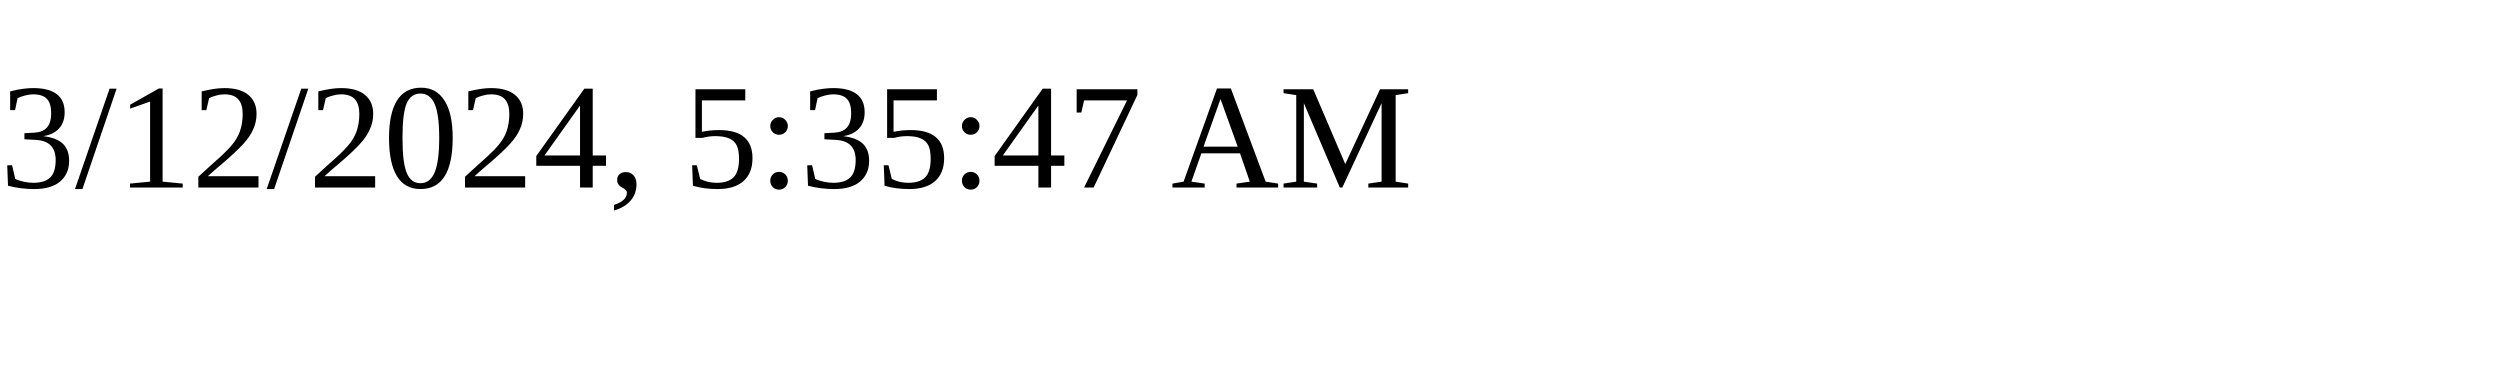
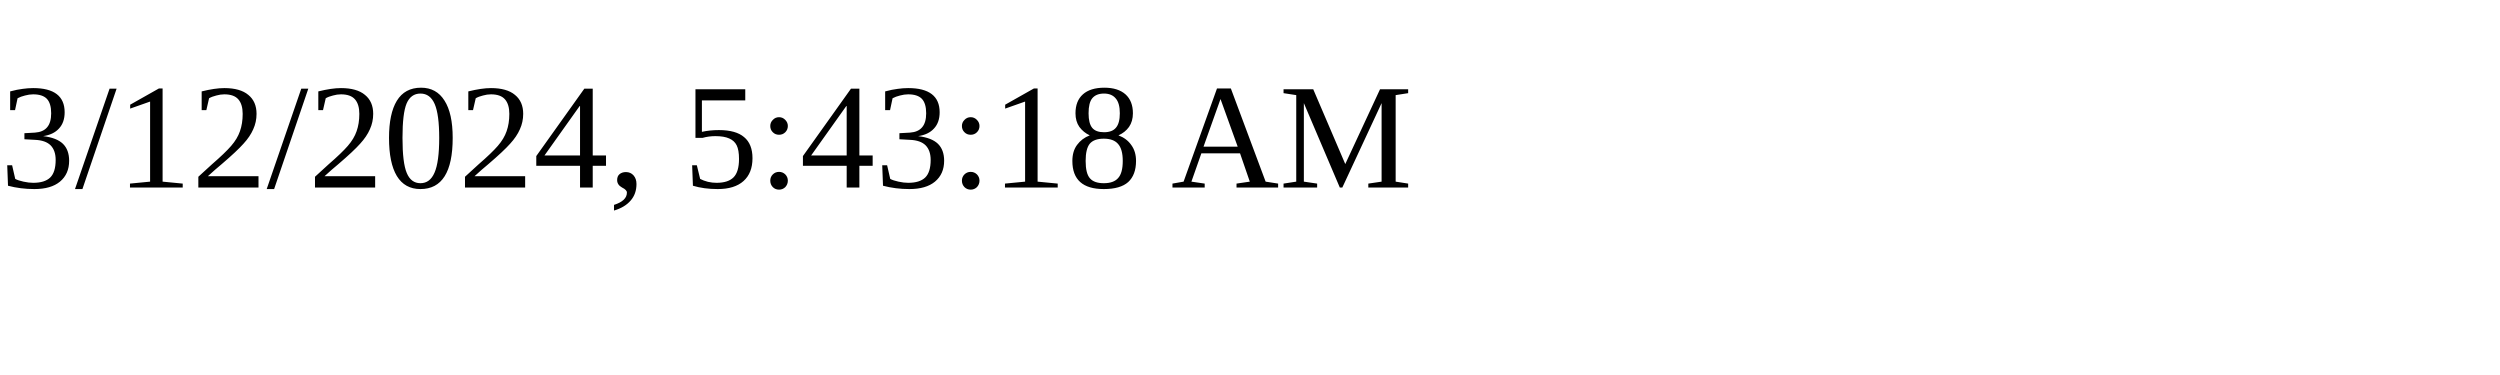
<svg xmlns="http://www.w3.org/2000/svg" height="30" width="200">
-   <text x="0" y="15">3/12/2024, 5:35:47 AM</text>
+   <text x="0" y="15">3/12/2024, 5:43:18 AM</text>
</svg>
